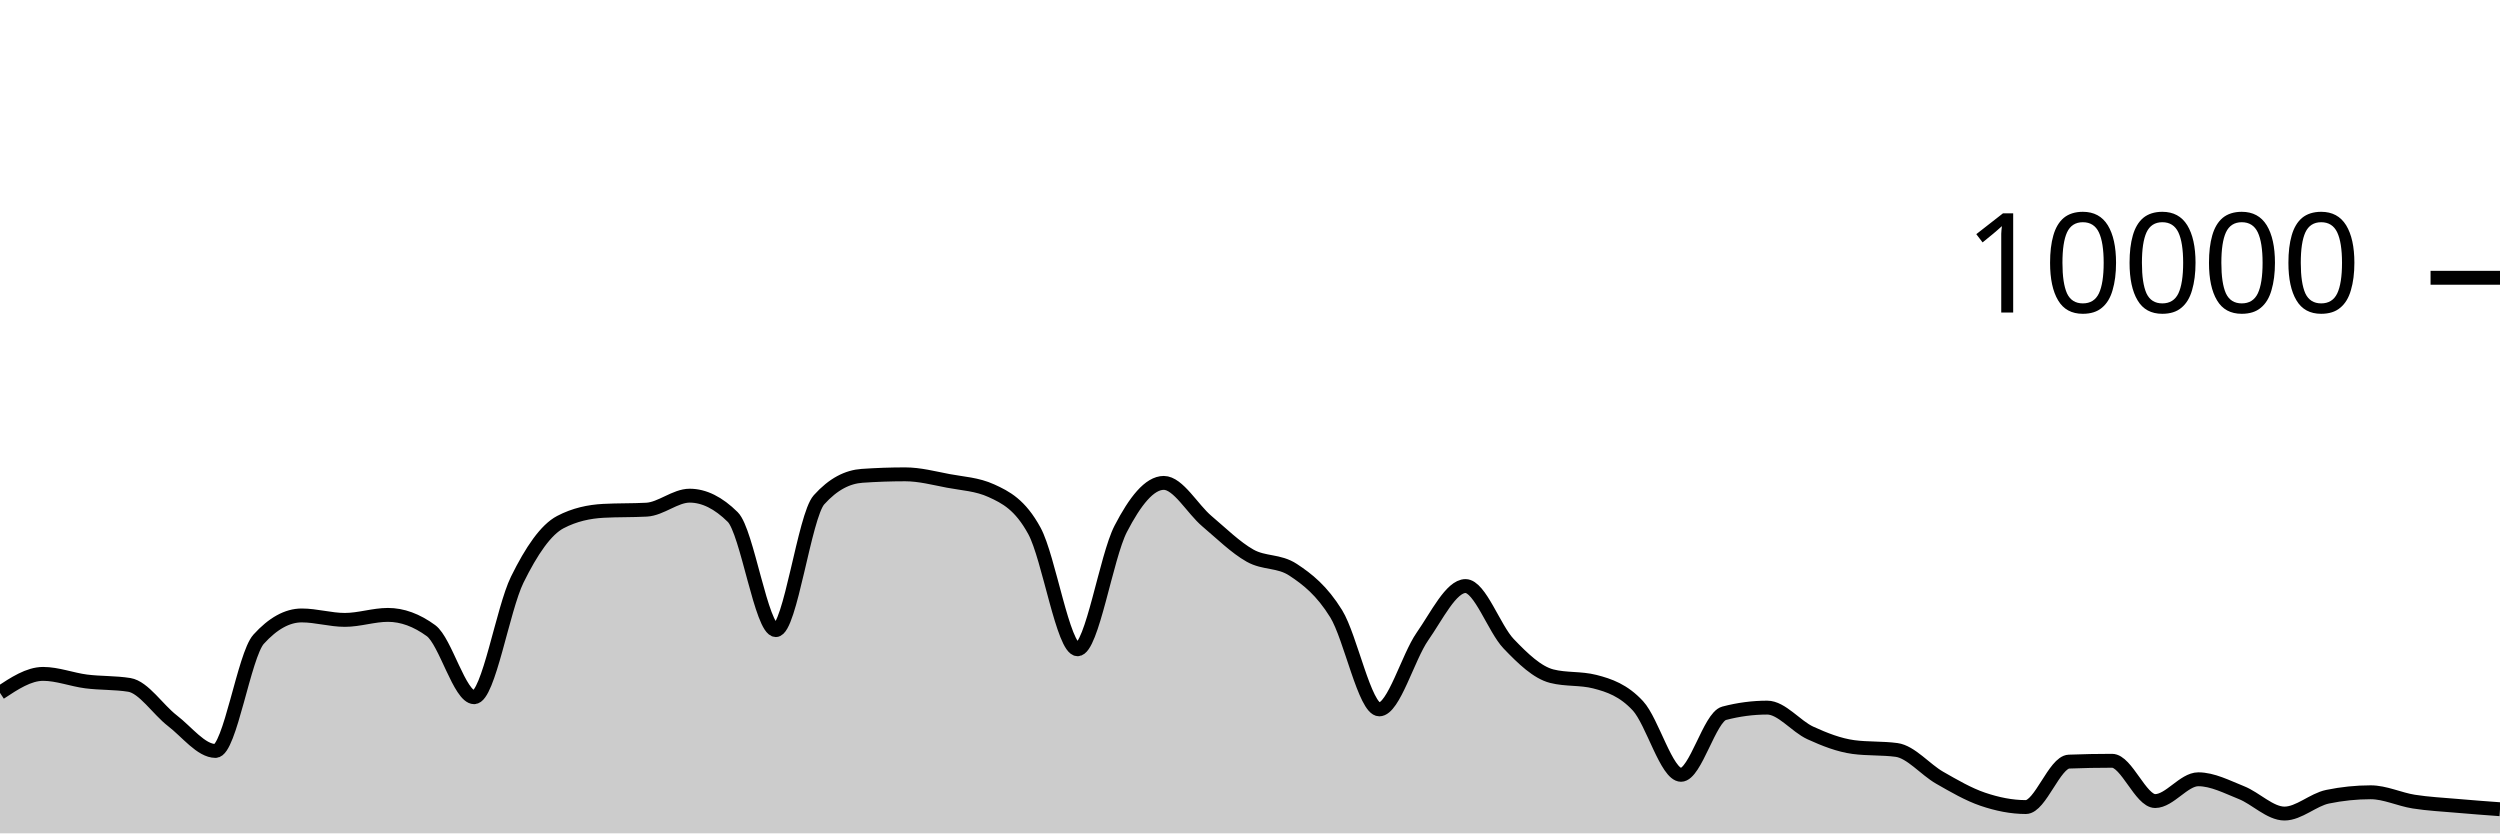
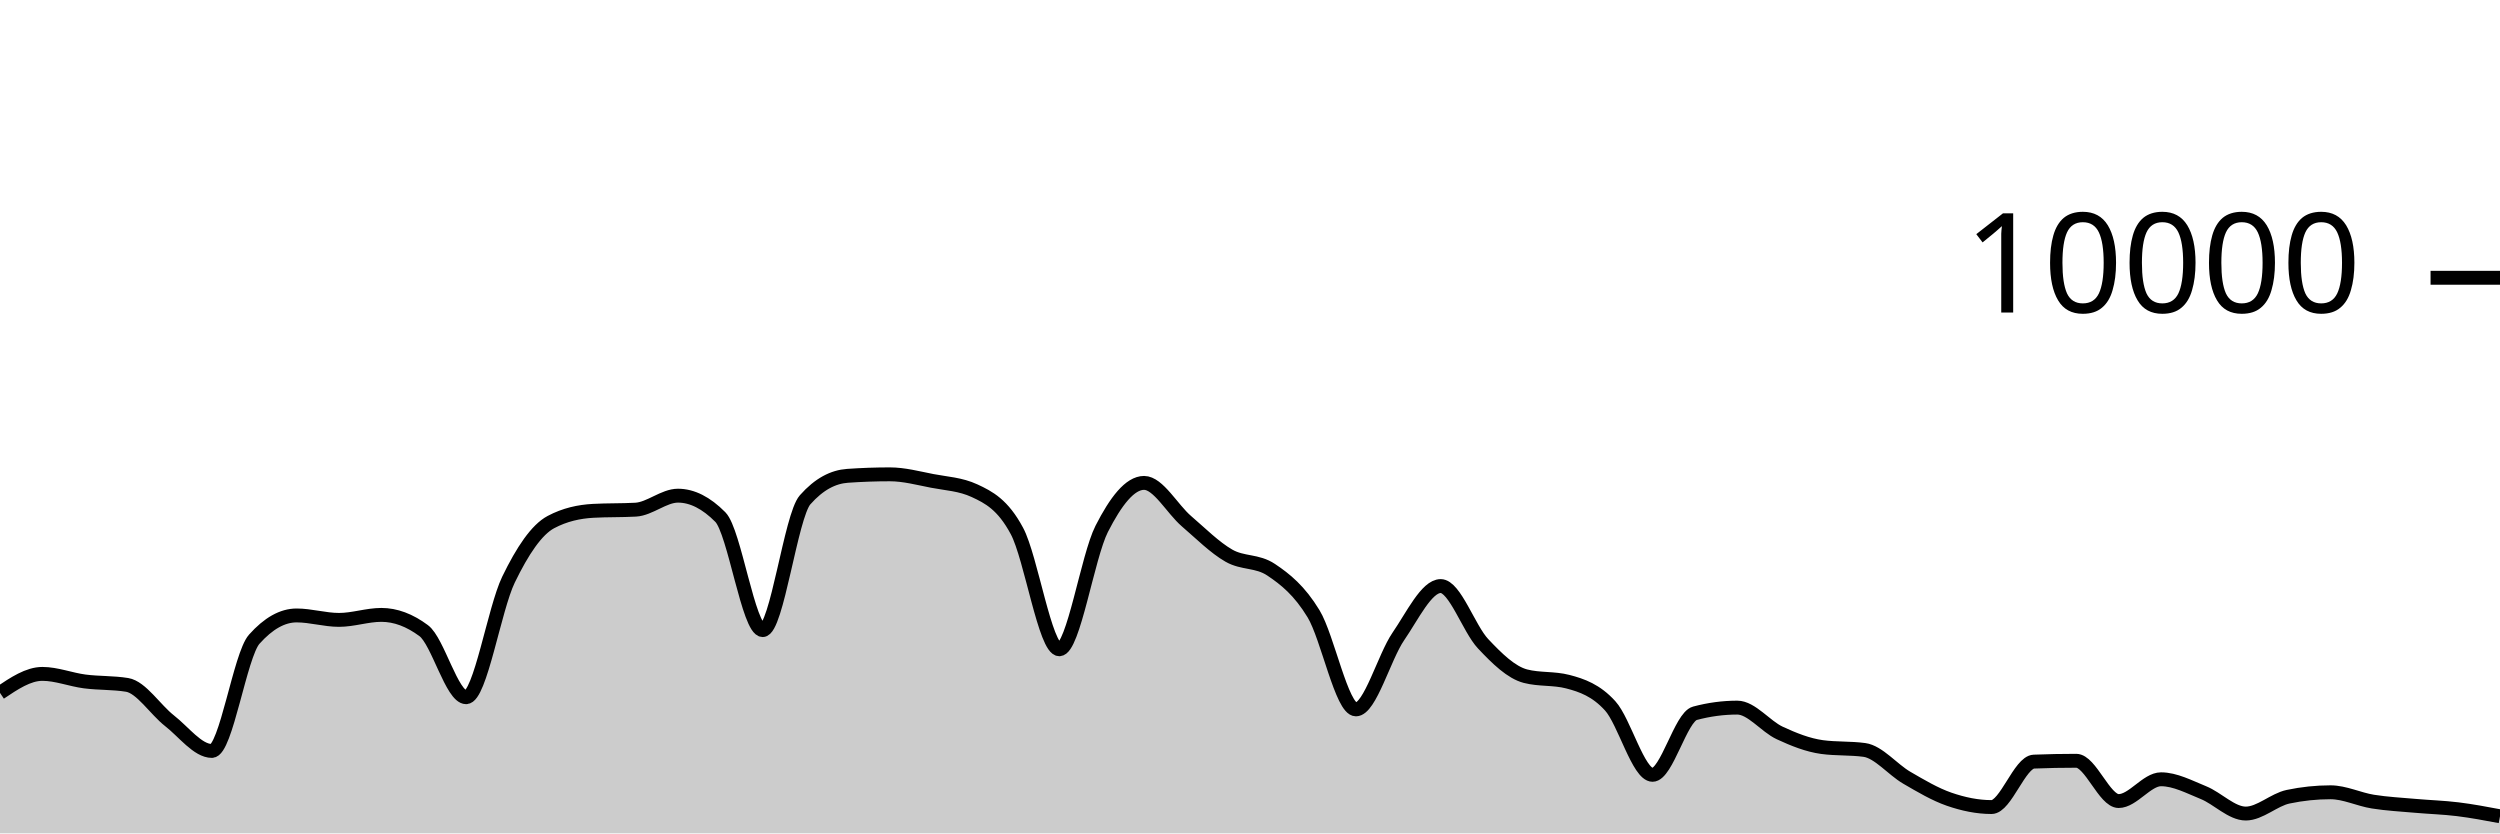
<svg xmlns="http://www.w3.org/2000/svg" viewBox="0 0 180 60">
  <g transform="translate(0,20)">
-     <path class="area" fill="rgba(0, 0, 0, 0.2)" d="M0,29.888C1.034,29.204,2.069,28.52,3.103,28.52C4.138,28.52,5.172,28.932,6.207,29.064C7.241,29.196,8.276,29.147,9.31,29.312C10.345,29.477,11.379,31.099,12.414,31.892C13.448,32.685,14.483,34.068,15.517,34.068C16.552,34.068,17.586,27.165,18.621,26.024C19.655,24.883,20.69,24.312,21.724,24.312C22.759,24.312,23.793,24.632,24.828,24.632C25.862,24.632,26.897,24.272,27.931,24.272C28.966,24.272,30,24.651,31.034,25.408C32.069,26.165,33.103,30.2,34.138,30.2C35.172,30.2,36.207,23.837,37.241,21.736C38.276,19.635,39.31,18.133,40.345,17.592C41.379,17.051,42.414,16.836,43.448,16.78C44.483,16.724,45.517,16.752,46.552,16.696C47.586,16.64,48.621,15.688,49.655,15.688C50.69,15.688,51.724,16.201,52.759,17.228C53.793,18.255,54.828,25.368,55.862,25.368C56.897,25.368,57.931,17.14,58.966,15.988C60,14.836,61.034,14.332,62.069,14.26C63.103,14.188,64.138,14.152,65.172,14.152C66.207,14.152,67.241,14.427,68.276,14.624C69.31,14.821,70.345,14.86,71.379,15.332C72.414,15.804,73.448,16.329,74.483,18.232C75.517,20.135,76.552,26.748,77.586,26.748C78.621,26.748,79.655,20.077,80.69,18.08C81.724,16.083,82.759,14.768,83.793,14.768C84.828,14.768,85.862,16.651,86.897,17.524C87.931,18.397,88.966,19.421,90,20.004C91.034,20.587,92.069,20.344,93.103,21.024C94.138,21.704,95.172,22.517,96.207,24.192C97.241,25.867,98.276,31.076,99.31,31.076C100.345,31.076,101.379,27.308,102.414,25.828C103.448,24.348,104.483,22.196,105.517,22.196C106.552,22.196,107.586,25.267,108.621,26.348C109.655,27.429,110.69,28.42,111.724,28.684C112.759,28.948,113.793,28.816,114.828,29.08C115.862,29.344,116.897,29.702,117.931,30.82C118.966,31.938,120,35.788,121.034,35.788C122.069,35.788,123.103,31.628,124.138,31.356C125.172,31.084,126.207,30.948,127.241,30.948C128.276,30.948,129.31,32.299,130.345,32.772C131.379,33.245,132.414,33.649,133.448,33.788C134.483,33.927,135.517,33.857,136.552,33.996C137.586,34.135,138.621,35.405,139.655,35.996C140.69,36.587,141.724,37.192,142.759,37.544C143.793,37.896,144.828,38.108,145.862,38.108C146.897,38.108,147.931,34.876,148.966,34.836C150,34.796,151.034,34.776,152.069,34.776C153.103,34.776,154.138,37.676,155.172,37.676C156.207,37.676,157.241,36.108,158.276,36.108C159.31,36.108,160.345,36.657,161.379,37.068C162.414,37.479,163.448,38.576,164.483,38.576C165.517,38.576,166.552,37.577,167.586,37.364C168.621,37.151,169.655,37.044,170.69,37.044C171.724,37.044,172.759,37.553,173.793,37.716C174.828,37.879,175.862,37.929,176.897,38.02C177.931,38.111,178.966,38.188,180,38.264L180,40C178.966,40,177.931,40,176.897,40C175.862,40,174.828,40,173.793,40C172.759,40,171.724,40,170.69,40C169.655,40,168.621,40,167.586,40C166.552,40,165.517,40,164.483,40C163.448,40,162.414,40,161.379,40C160.345,40,159.31,40,158.276,40C157.241,40,156.207,40,155.172,40C154.138,40,153.103,40,152.069,40C151.034,40,150,40,148.966,40C147.931,40,146.897,40,145.862,40C144.828,40,143.793,40,142.759,40C141.724,40,140.69,40,139.655,40C138.621,40,137.586,40,136.552,40C135.517,40,134.483,40,133.448,40C132.414,40,131.379,40,130.345,40C129.31,40,128.276,40,127.241,40C126.207,40,125.172,40,124.138,40C123.103,40,122.069,40,121.034,40C120,40,118.966,40,117.931,40C116.897,40,115.862,40,114.828,40C113.793,40,112.759,40,111.724,40C110.69,40,109.655,40,108.621,40C107.586,40,106.552,40,105.517,40C104.483,40,103.448,40,102.414,40C101.379,40,100.345,40,99.31,40C98.276,40,97.241,40,96.207,40C95.172,40,94.138,40,93.103,40C92.069,40,91.034,40,90,40C88.966,40,87.931,40,86.897,40C85.862,40,84.828,40,83.793,40C82.759,40,81.724,40,80.69,40C79.655,40,78.621,40,77.586,40C76.552,40,75.517,40,74.483,40C73.448,40,72.414,40,71.379,40C70.345,40,69.31,40,68.276,40C67.241,40,66.207,40,65.172,40C64.138,40,63.103,40,62.069,40C61.034,40,60,40,58.966,40C57.931,40,56.897,40,55.862,40C54.828,40,53.793,40,52.759,40C51.724,40,50.69,40,49.655,40C48.621,40,47.586,40,46.552,40C45.517,40,44.483,40,43.448,40C42.414,40,41.379,40,40.345,40C39.31,40,38.276,40,37.241,40C36.207,40,35.172,40,34.138,40C33.103,40,32.069,40,31.034,40C30,40,28.966,40,27.931,40C26.897,40,25.862,40,24.828,40C23.793,40,22.759,40,21.724,40C20.69,40,19.655,40,18.621,40C17.586,40,16.552,40,15.517,40C14.483,40,13.448,40,12.414,40C11.379,40,10.345,40,9.31,40C8.276,40,7.241,40,6.207,40C5.172,40,4.138,40,3.103,40C2.069,40,1.034,40,0,40Z" />
-     <path class="line" stroke="black" fill="none" d="M0,29.888C1.034,29.204,2.069,28.52,3.103,28.52C4.138,28.52,5.172,28.932,6.207,29.064C7.241,29.196,8.276,29.147,9.31,29.312C10.345,29.477,11.379,31.099,12.414,31.892C13.448,32.685,14.483,34.068,15.517,34.068C16.552,34.068,17.586,27.165,18.621,26.024C19.655,24.883,20.69,24.312,21.724,24.312C22.759,24.312,23.793,24.632,24.828,24.632C25.862,24.632,26.897,24.272,27.931,24.272C28.966,24.272,30,24.651,31.034,25.408C32.069,26.165,33.103,30.2,34.138,30.2C35.172,30.2,36.207,23.837,37.241,21.736C38.276,19.635,39.31,18.133,40.345,17.592C41.379,17.051,42.414,16.836,43.448,16.78C44.483,16.724,45.517,16.752,46.552,16.696C47.586,16.64,48.621,15.688,49.655,15.688C50.69,15.688,51.724,16.201,52.759,17.228C53.793,18.255,54.828,25.368,55.862,25.368C56.897,25.368,57.931,17.14,58.966,15.988C60,14.836,61.034,14.332,62.069,14.26C63.103,14.188,64.138,14.152,65.172,14.152C66.207,14.152,67.241,14.427,68.276,14.624C69.31,14.821,70.345,14.86,71.379,15.332C72.414,15.804,73.448,16.329,74.483,18.232C75.517,20.135,76.552,26.748,77.586,26.748C78.621,26.748,79.655,20.077,80.69,18.08C81.724,16.083,82.759,14.768,83.793,14.768C84.828,14.768,85.862,16.651,86.897,17.524C87.931,18.397,88.966,19.421,90,20.004C91.034,20.587,92.069,20.344,93.103,21.024C94.138,21.704,95.172,22.517,96.207,24.192C97.241,25.867,98.276,31.076,99.31,31.076C100.345,31.076,101.379,27.308,102.414,25.828C103.448,24.348,104.483,22.196,105.517,22.196C106.552,22.196,107.586,25.267,108.621,26.348C109.655,27.429,110.69,28.42,111.724,28.684C112.759,28.948,113.793,28.816,114.828,29.08C115.862,29.344,116.897,29.702,117.931,30.82C118.966,31.938,120,35.788,121.034,35.788C122.069,35.788,123.103,31.628,124.138,31.356C125.172,31.084,126.207,30.948,127.241,30.948C128.276,30.948,129.31,32.299,130.345,32.772C131.379,33.245,132.414,33.649,133.448,33.788C134.483,33.927,135.517,33.857,136.552,33.996C137.586,34.135,138.621,35.405,139.655,35.996C140.69,36.587,141.724,37.192,142.759,37.544C143.793,37.896,144.828,38.108,145.862,38.108C146.897,38.108,147.931,34.876,148.966,34.836C150,34.796,151.034,34.776,152.069,34.776C153.103,34.776,154.138,37.676,155.172,37.676C156.207,37.676,157.241,36.108,158.276,36.108C159.31,36.108,160.345,36.657,161.379,37.068C162.414,37.479,163.448,38.576,164.483,38.576C165.517,38.576,166.552,37.577,167.586,37.364C168.621,37.151,169.655,37.044,170.69,37.044C171.724,37.044,172.759,37.553,173.793,37.716C174.828,37.879,175.862,37.929,176.897,38.02C177.931,38.111,178.966,38.188,180,38.264" />
+     <path class="area" fill="rgba(0, 0, 0, 0.2)" d="M0,29.888C1.017,29.204,2.034,28.52,3.051,28.52C4.068,28.52,5.085,28.932,6.102,29.064C7.119,29.196,8.136,29.147,9.153,29.312C10.169,29.477,11.186,31.099,12.203,31.892C13.22,32.685,14.237,34.068,15.254,34.068C16.271,34.068,17.288,27.165,18.305,26.024C19.322,24.883,20.339,24.312,21.356,24.312C22.373,24.312,23.39,24.632,24.407,24.632C25.424,24.632,26.441,24.272,27.458,24.272C28.475,24.272,29.492,24.651,30.508,25.408C31.525,26.165,32.542,30.2,33.559,30.2C34.576,30.2,35.593,23.837,36.61,21.736C37.627,19.635,38.644,18.133,39.661,17.592C40.678,17.051,41.695,16.836,42.712,16.78C43.729,16.724,44.746,16.752,45.763,16.696C46.78,16.64,47.797,15.688,48.814,15.688C49.831,15.688,50.847,16.201,51.864,17.228C52.881,18.255,53.898,25.368,54.915,25.368C55.932,25.368,56.949,17.14,57.966,15.988C58.983,14.836,60,14.332,61.017,14.26C62.034,14.188,63.051,14.152,64.068,14.152C65.085,14.152,66.102,14.427,67.119,14.624C68.136,14.821,69.153,14.86,70.169,15.332C71.186,15.804,72.203,16.329,73.22,18.232C74.237,20.135,75.254,26.748,76.271,26.748C77.288,26.748,78.305,20.077,79.322,18.08C80.339,16.083,81.356,14.768,82.373,14.768C83.39,14.768,84.407,16.651,85.424,17.524C86.441,18.397,87.458,19.421,88.475,20.004C89.492,20.587,90.508,20.344,91.525,21.024C92.542,21.704,93.559,22.517,94.576,24.192C95.593,25.867,96.61,31.076,97.627,31.076C98.644,31.076,99.661,27.308,100.678,25.828C101.695,24.348,102.712,22.196,103.729,22.196C104.746,22.196,105.763,25.267,106.78,26.348C107.797,27.429,108.814,28.42,109.831,28.684C110.847,28.948,111.864,28.816,112.881,29.08C113.898,29.344,114.915,29.702,115.932,30.82C116.949,31.938,117.966,35.788,118.983,35.788C120,35.788,121.017,31.628,122.034,31.356C123.051,31.084,124.068,30.948,125.085,30.948C126.102,30.948,127.119,32.299,128.136,32.772C129.153,33.245,130.169,33.649,131.186,33.788C132.203,33.927,133.22,33.857,134.237,33.996C135.254,34.135,136.271,35.405,137.288,35.996C138.305,36.587,139.322,37.192,140.339,37.544C141.356,37.896,142.373,38.108,143.39,38.108C144.407,38.108,145.424,34.876,146.441,34.836C147.458,34.796,148.475,34.776,149.492,34.776C150.508,34.776,151.525,37.676,152.542,37.676C153.559,37.676,154.576,36.108,155.593,36.108C156.61,36.108,157.627,36.657,158.644,37.068C159.661,37.479,160.678,38.576,161.695,38.576C162.712,38.576,163.729,37.577,164.746,37.364C165.763,37.151,166.78,37.044,167.797,37.044C168.814,37.044,169.831,37.553,170.847,37.716C171.864,37.879,172.881,37.929,173.898,38.02C174.915,38.111,175.932,38.139,176.949,38.264C177.966,38.389,178.983,38.581,180,38.772L180,40C178.983,40,177.966,40,176.949,40C175.932,40,174.915,40,173.898,40C172.881,40,171.864,40,170.847,40C169.831,40,168.814,40,167.797,40C166.78,40,165.763,40,164.746,40C163.729,40,162.712,40,161.695,40C160.678,40,159.661,40,158.644,40C157.627,40,156.61,40,155.593,40C154.576,40,153.559,40,152.542,40C151.525,40,150.508,40,149.492,40C148.475,40,147.458,40,146.441,40C145.424,40,144.407,40,143.39,40C142.373,40,141.356,40,140.339,40C139.322,40,138.305,40,137.288,40C136.271,40,135.254,40,134.237,40C133.22,40,132.203,40,131.186,40C130.169,40,129.153,40,128.136,40C127.119,40,126.102,40,125.085,40C124.068,40,123.051,40,122.034,40C121.017,40,120,40,118.983,40C117.966,40,116.949,40,115.932,40C114.915,40,113.898,40,112.881,40C111.864,40,110.847,40,109.831,40C108.814,40,107.797,40,106.78,40C105.763,40,104.746,40,103.729,40C102.712,40,101.695,40,100.678,40C99.661,40,98.644,40,97.627,40C96.61,40,95.593,40,94.576,40C93.559,40,92.542,40,91.525,40C90.508,40,89.492,40,88.475,40C87.458,40,86.441,40,85.424,40C84.407,40,83.39,40,82.373,40C81.356,40,80.339,40,79.322,40C78.305,40,77.288,40,76.271,40C75.254,40,74.237,40,73.22,40C72.203,40,71.186,40,70.169,40C69.153,40,68.136,40,67.119,40C66.102,40,65.085,40,64.068,40C63.051,40,62.034,40,61.017,40C60,40,58.983,40,57.966,40C56.949,40,55.932,40,54.915,40C53.898,40,52.881,40,51.864,40C50.847,40,49.831,40,48.814,40C47.797,40,46.78,40,45.763,40C44.746,40,43.729,40,42.712,40C41.695,40,40.678,40,39.661,40C38.644,40,37.627,40,36.61,40C35.593,40,34.576,40,33.559,40C32.542,40,31.525,40,30.508,40C29.492,40,28.475,40,27.458,40C26.441,40,25.424,40,24.407,40C23.39,40,22.373,40,21.356,40C20.339,40,19.322,40,18.305,40C17.288,40,16.271,40,15.254,40C14.237,40,13.22,40,12.203,40C11.186,40,10.169,40,9.153,40C8.136,40,7.119,40,6.102,40C5.085,40,4.068,40,3.051,40C2.034,40,1.017,40,0,40Z" />
+     <path class="line" stroke="black" fill="none" d="M0,29.888C1.017,29.204,2.034,28.52,3.051,28.52C4.068,28.52,5.085,28.932,6.102,29.064C7.119,29.196,8.136,29.147,9.153,29.312C10.169,29.477,11.186,31.099,12.203,31.892C13.22,32.685,14.237,34.068,15.254,34.068C16.271,34.068,17.288,27.165,18.305,26.024C19.322,24.883,20.339,24.312,21.356,24.312C22.373,24.312,23.39,24.632,24.407,24.632C25.424,24.632,26.441,24.272,27.458,24.272C28.475,24.272,29.492,24.651,30.508,25.408C31.525,26.165,32.542,30.2,33.559,30.2C34.576,30.2,35.593,23.837,36.61,21.736C37.627,19.635,38.644,18.133,39.661,17.592C40.678,17.051,41.695,16.836,42.712,16.78C43.729,16.724,44.746,16.752,45.763,16.696C46.78,16.64,47.797,15.688,48.814,15.688C49.831,15.688,50.847,16.201,51.864,17.228C52.881,18.255,53.898,25.368,54.915,25.368C55.932,25.368,56.949,17.14,57.966,15.988C58.983,14.836,60,14.332,61.017,14.26C62.034,14.188,63.051,14.152,64.068,14.152C65.085,14.152,66.102,14.427,67.119,14.624C68.136,14.821,69.153,14.86,70.169,15.332C71.186,15.804,72.203,16.329,73.22,18.232C74.237,20.135,75.254,26.748,76.271,26.748C77.288,26.748,78.305,20.077,79.322,18.08C80.339,16.083,81.356,14.768,82.373,14.768C83.39,14.768,84.407,16.651,85.424,17.524C86.441,18.397,87.458,19.421,88.475,20.004C89.492,20.587,90.508,20.344,91.525,21.024C92.542,21.704,93.559,22.517,94.576,24.192C95.593,25.867,96.61,31.076,97.627,31.076C98.644,31.076,99.661,27.308,100.678,25.828C101.695,24.348,102.712,22.196,103.729,22.196C104.746,22.196,105.763,25.267,106.78,26.348C107.797,27.429,108.814,28.42,109.831,28.684C110.847,28.948,111.864,28.816,112.881,29.08C113.898,29.344,114.915,29.702,115.932,30.82C116.949,31.938,117.966,35.788,118.983,35.788C120,35.788,121.017,31.628,122.034,31.356C123.051,31.084,124.068,30.948,125.085,30.948C126.102,30.948,127.119,32.299,128.136,32.772C129.153,33.245,130.169,33.649,131.186,33.788C132.203,33.927,133.22,33.857,134.237,33.996C135.254,34.135,136.271,35.405,137.288,35.996C138.305,36.587,139.322,37.192,140.339,37.544C141.356,37.896,142.373,38.108,143.39,38.108C144.407,38.108,145.424,34.876,146.441,34.836C147.458,34.796,148.475,34.776,149.492,34.776C150.508,34.776,151.525,37.676,152.542,37.676C153.559,37.676,154.576,36.108,155.593,36.108C156.61,36.108,157.627,36.657,158.644,37.068C159.661,37.479,160.678,38.576,161.695,38.576C162.712,38.576,163.729,37.577,164.746,37.364C165.763,37.151,166.78,37.044,167.797,37.044C168.814,37.044,169.831,37.553,170.847,37.716C171.864,37.879,172.881,37.929,173.898,38.02C174.915,38.111,175.932,38.139,176.949,38.264C177.966,38.389,178.983,38.581,180,38.772" />
    <path class="axis-ceiling" stroke-width="1" stroke="black" fill="none" d="M175,0L180,0" />
    <text class="axis-ceiling-label" font-family="sans-serif" text-anchor="end" font-size="10px" x="170" y="2.5">10000</text>
  </g>
</svg>
